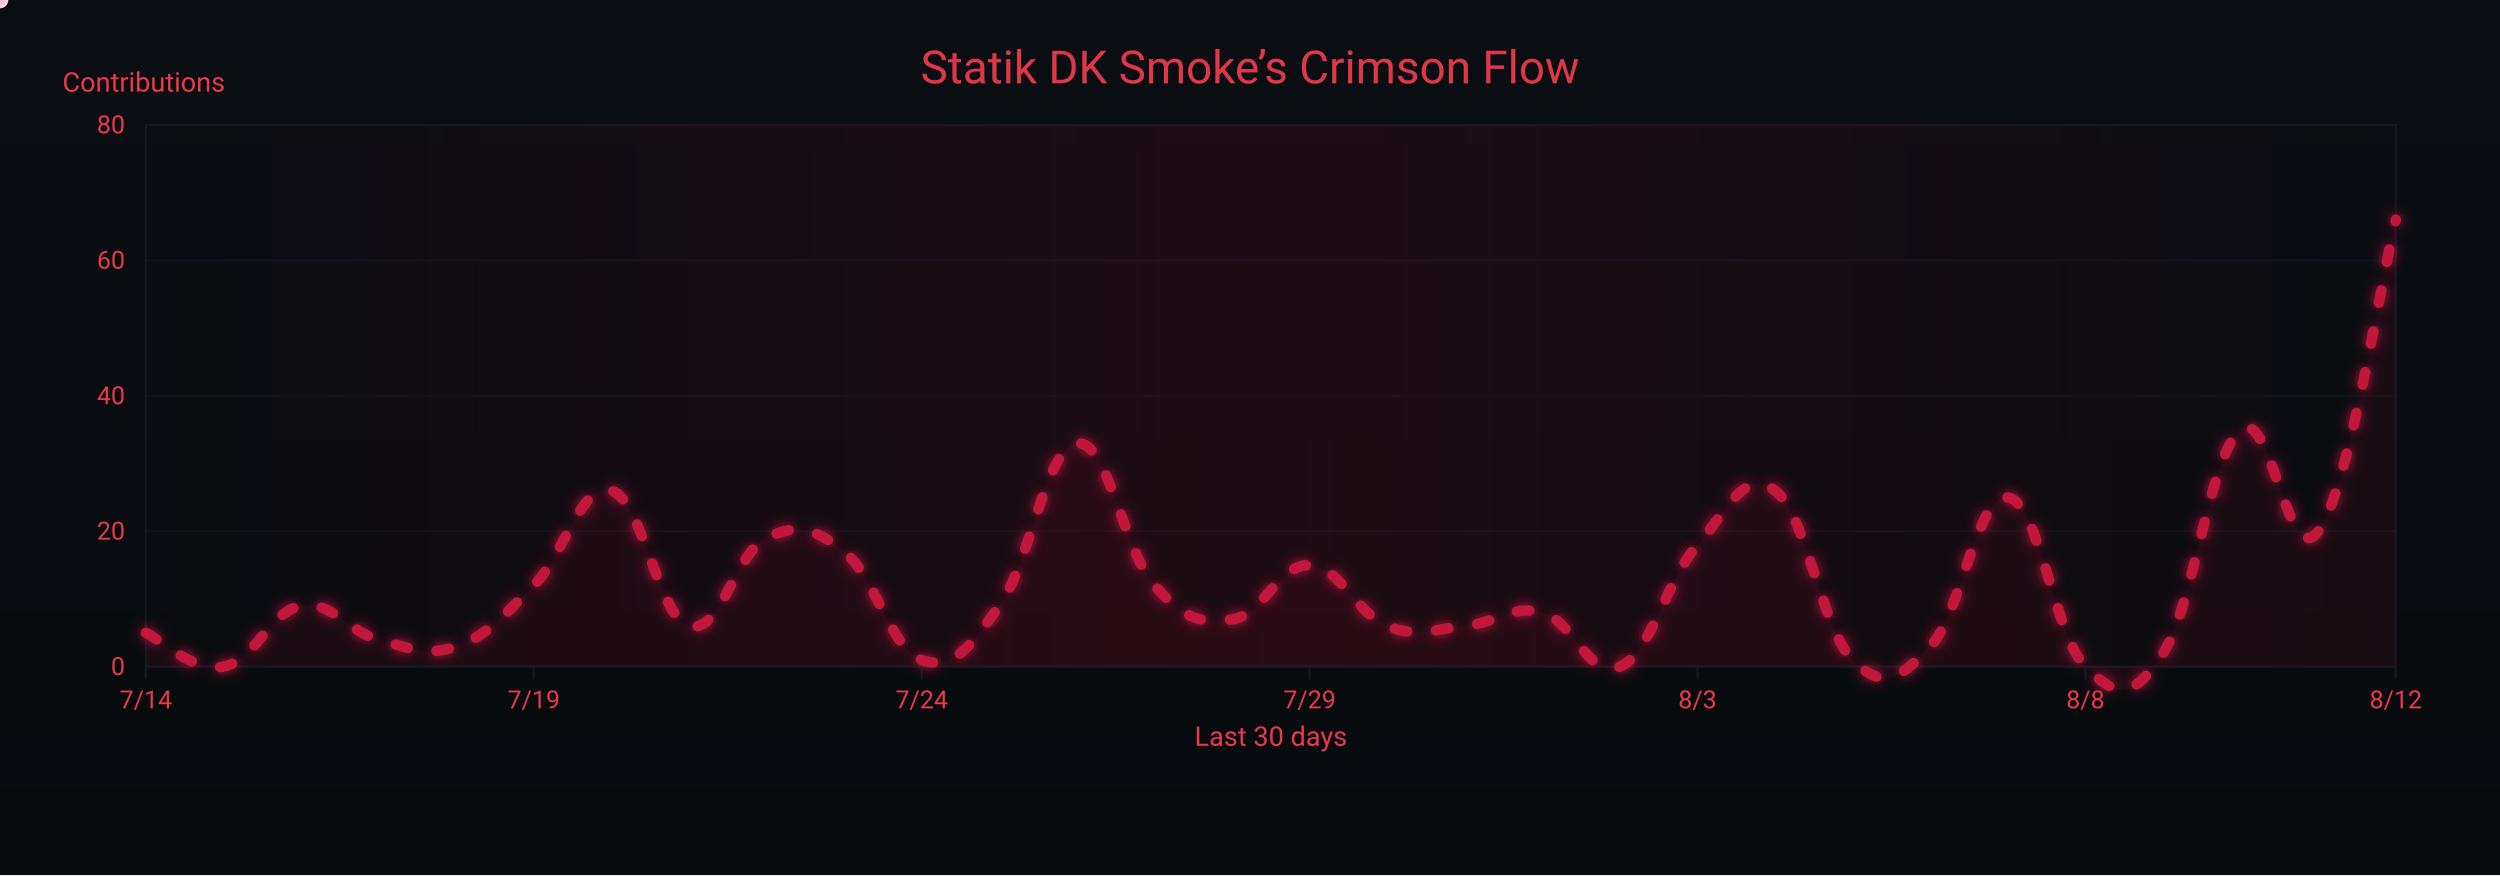
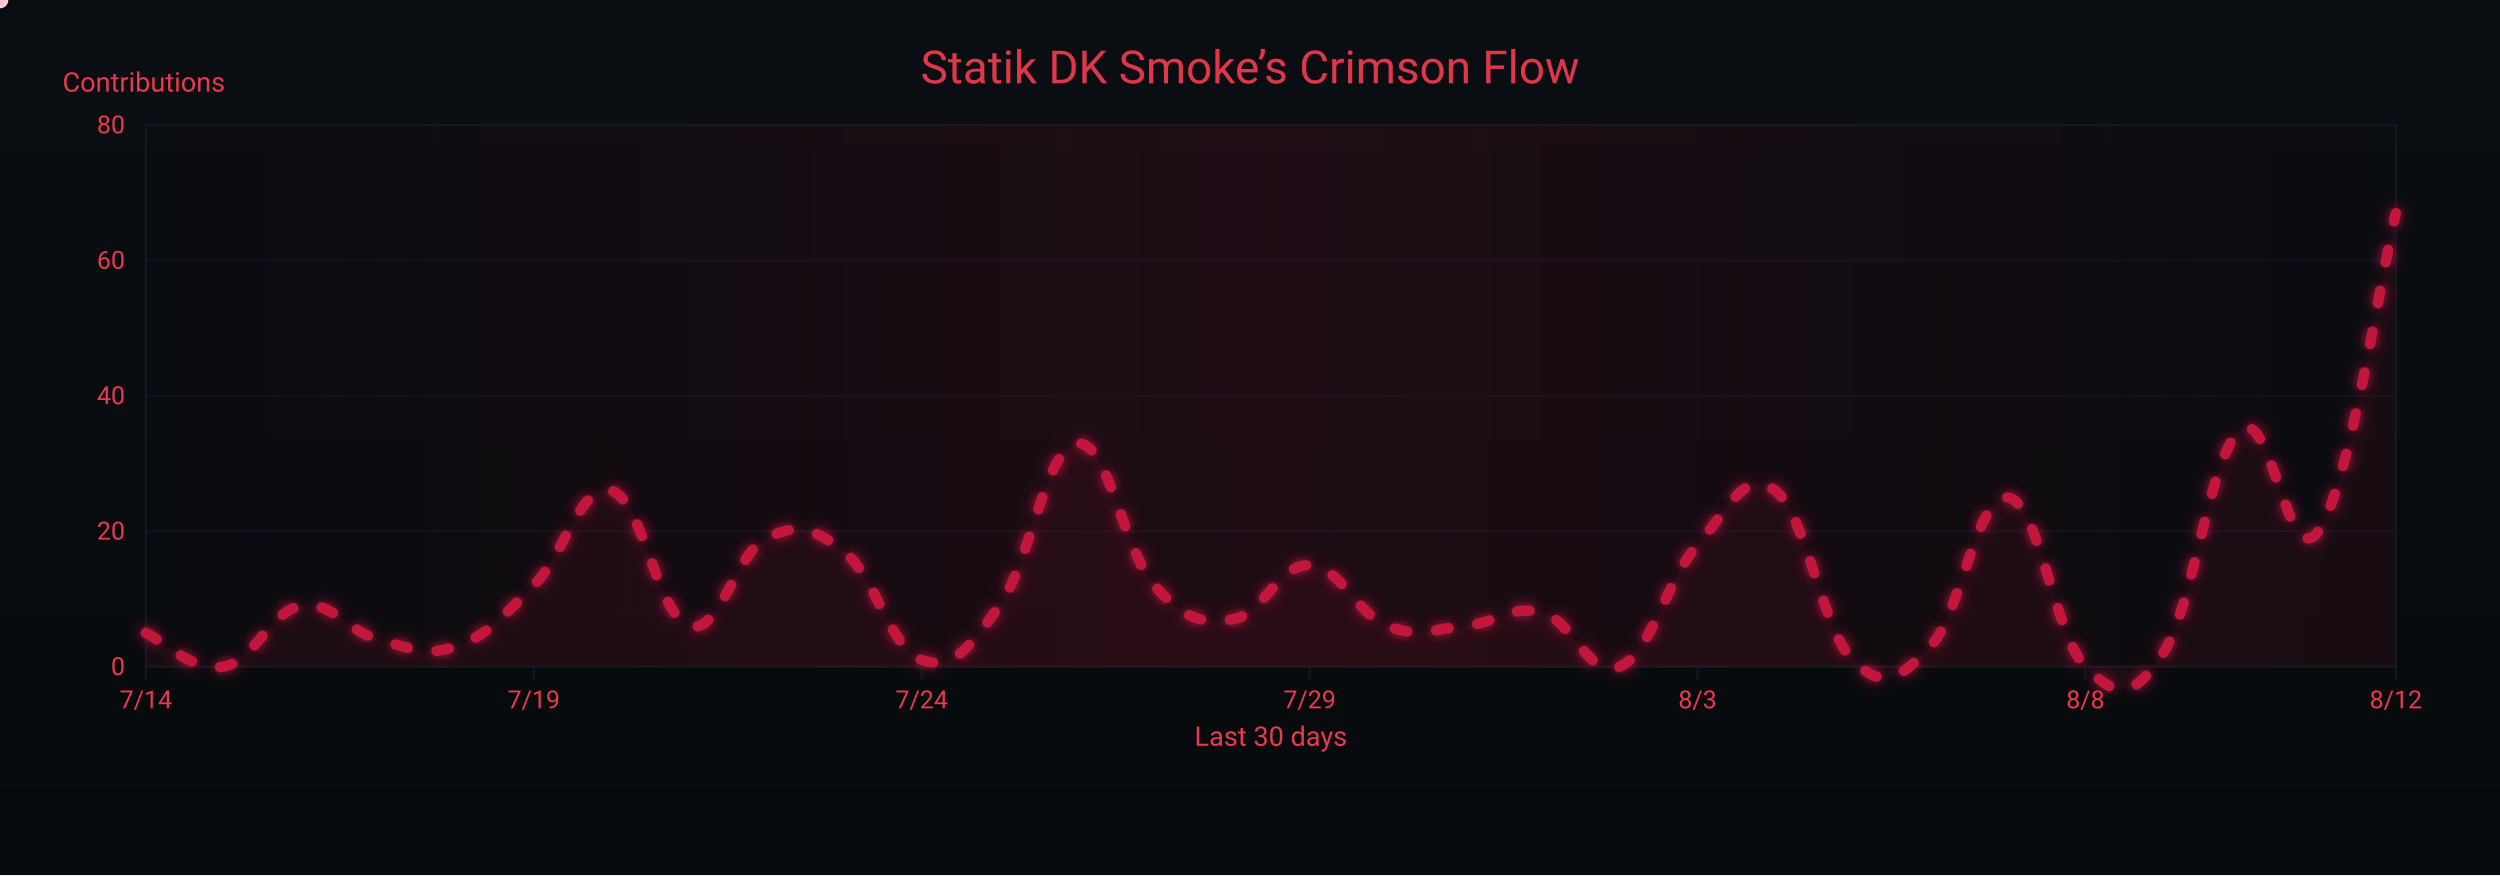
<svg xmlns="http://www.w3.org/2000/svg" width="1200" height="420" viewBox="0 0 1200 420" role="img" aria-label="Crimson Flow Graph">
  <defs>
    <linearGradient id="bgGrad" x1="0" y1="0" x2="0" y2="1">
      <stop offset="0%" stop-color="#0a0d12" />
      <stop offset="100%" stop-color="#070a0d" />
    </linearGradient>
    <filter id="glow">
      <feGaussianBlur stdDeviation="3" result="b1" />
      <feMerge>
        <feMergeNode in="b1" />
        <feMergeNode in="SourceGraphic" />
      </feMerge>
    </filter>
    <linearGradient id="sheen" x1="0" y1="0" x2="1" y2="0">
      <stop offset="0%" stop-color="#9b0e2a" stop-opacity="0" />
      <stop offset="50%" stop-color="#9b0e2a" stop-opacity=".14" />
      <stop offset="100%" stop-color="#9b0e2a" stop-opacity="0" />
      <animateTransform attributeName="gradientTransform" type="translate" from="-1 0" to="1 0" dur="9s" repeatCount="indefinite" />
    </linearGradient>
  </defs>
  <rect width="1200" height="420" fill="url(#bgGrad)" />
  <rect x="70" y="60" width="1080" height="260" fill="none" stroke="#121821" stroke-width="1" />
  <g font-family="ui-sans-serif,system-ui,-apple-system,Segoe UI,Roboto,Ubuntu,Arial" font-size="12">
    <path d="M70,320.0 H1150" stroke="#121821" stroke-width="1" opacity="0.6" />
    <text x="60" y="324.0" text-anchor="end" fill="#ea384c">0</text>
    <path d="M70,255.0 H1150" stroke="#121821" stroke-width="1" opacity="0.6" />
    <text x="60" y="259.0" text-anchor="end" fill="#ea384c">20</text>
    <path d="M70,190.0 H1150" stroke="#121821" stroke-width="1" opacity="0.6" />
    <text x="60" y="194.0" text-anchor="end" fill="#ea384c">40</text>
    <path d="M70,125.0 H1150" stroke="#121821" stroke-width="1" opacity="0.6" />
    <text x="60" y="129.0" text-anchor="end" fill="#ea384c">60</text>
    <path d="M70,60.0 H1150" stroke="#121821" stroke-width="1" opacity="0.6" />
    <text x="60" y="64.0" text-anchor="end" fill="#ea384c">80</text>
    <text x="30" y="44" fill="#ea384c" font-size="13">Contributions</text>
  </g>
  <g font-family="ui-sans-serif,system-ui,-apple-system,Segoe UI,Roboto,Ubuntu,Arial" font-size="12">
    <path d="M70.0,320 V326" stroke="#121821" stroke-width="1" />
    <text x="70.0" y="340" text-anchor="middle" fill="#ea384c">7/14</text>
    <path d="M256.2,320 V326" stroke="#121821" stroke-width="1" />
    <text x="256.2" y="340" text-anchor="middle" fill="#ea384c">7/19</text>
    <path d="M442.4,320 V326" stroke="#121821" stroke-width="1" />
    <text x="442.4" y="340" text-anchor="middle" fill="#ea384c">7/24</text>
    <path d="M628.6,320 V326" stroke="#121821" stroke-width="1" />
    <text x="628.6" y="340" text-anchor="middle" fill="#ea384c">7/29</text>
    <path d="M814.8,320 V326" stroke="#121821" stroke-width="1" />
    <text x="814.8" y="340" text-anchor="middle" fill="#ea384c">8/3</text>
    <path d="M1001.0,320 V326" stroke="#121821" stroke-width="1" />
    <text x="1001.0" y="340" text-anchor="middle" fill="#ea384c">8/8</text>
    <path d="M1150.0,320 V326" stroke="#121821" stroke-width="1" />
    <text x="1150.0" y="340" text-anchor="middle" fill="#ea384c">8/12</text>
    <text x="610" y="358" text-anchor="middle" fill="#ea384c" font-size="13">Last 30 days</text>
  </g>
  <rect x="70" y="60" width="1080" height="260" fill="url(#sheen)" />
  <text x="600" y="40" text-anchor="middle" font-family="ui-sans-serif,system-ui,-apple-system,Segoe UI,Roboto,Ubuntu,Arial" font-size="22" fill="#ea384c" opacity=".95">Statik DK Smoke’s Crimson Flow</text>
-   <path d="M70.0,303.8 C77.4,307.0 92.3,322.6 107.2,320.0 C122.1,317.4 129.6,293.4 144.5,290.8 C159.4,288.1 166.8,303.1 181.7,307.0 C196.6,310.9 204.1,315.4 219.0,310.3 C233.9,305.1 241.3,295.9 256.2,281.0 C271.1,266.1 278.6,231.6 293.4,235.5 C308.3,239.4 315.8,295.9 330.7,300.5 C345.6,305.1 353.0,265.4 367.9,258.3 C382.8,251.1 390.3,253.1 405.2,264.8 C420.1,276.4 427.5,311.6 442.4,316.8 C457.3,321.9 464.8,311.6 479.7,290.8 C494.6,269.9 502.0,214.7 516.9,212.8 C531.8,210.8 539.2,264.1 554.1,281.0 C569.0,297.9 576.5,299.2 591.4,297.3 C606.3,295.3 613.7,270.6 628.6,271.3 C643.5,271.9 651.0,294.6 665.9,300.5 C680.8,306.4 688.2,301.8 703.1,300.5 C718.0,299.2 725.4,290.1 740.3,294.0 C755.2,297.9 762.7,326.5 777.6,320.0 C792.5,313.5 799.9,278.4 814.8,261.5 C829.7,244.6 837.2,224.4 852.1,235.5 C867.0,246.6 874.4,301.8 889.3,316.8 C904.2,331.7 911.7,325.9 926.6,310.3 C941.4,294.6 948.9,236.8 963.8,238.8 C978.7,240.7 986.1,305.1 1001.0,320.0 C1015.9,334.9 1023.4,336.3 1038.3,313.5 C1053.2,290.8 1060.6,217.9 1075.5,206.3 C1090.4,194.6 1097.9,275.1 1112.8,255.0 C1127.7,234.8 1142.6,135.4 1150.0,105.5 L 1150,320 L 70,320 Z" fill="#7a0f26" opacity=".13">
+   <path d="M70.0,303.8 C77.4,307.0 92.3,322.6 107.2,320.0 C122.1,317.4 129.6,293.4 144.5,290.8 C159.4,288.1 166.8,303.1 181.7,307.0 C196.6,310.9 204.1,315.4 219.0,310.3 C233.9,305.1 241.3,295.9 256.2,281.0 C271.1,266.1 278.6,231.6 293.4,235.5 C308.3,239.4 315.8,295.9 330.7,300.5 C345.6,305.1 353.0,265.4 367.9,258.3 C382.8,251.1 390.3,253.1 405.2,264.8 C420.1,276.4 427.5,311.6 442.4,316.8 C457.3,321.9 464.8,311.6 479.7,290.8 C494.6,269.9 502.0,214.7 516.9,212.8 C531.8,210.8 539.2,264.1 554.1,281.0 C569.0,297.9 576.5,299.2 591.4,297.3 C606.3,295.3 613.7,270.6 628.6,271.3 C643.5,271.9 651.0,294.6 665.9,300.5 C680.8,306.4 688.2,301.8 703.1,300.5 C718.0,299.2 725.4,290.1 740.3,294.0 C755.2,297.9 762.7,326.5 777.6,320.0 C792.5,313.5 799.9,278.4 814.8,261.5 C829.7,244.6 837.2,224.4 852.1,235.5 C867.0,246.6 874.4,301.8 889.3,316.8 C904.2,331.7 911.7,325.9 926.6,310.3 C941.4,294.6 948.9,236.8 963.8,238.8 C978.7,240.7 986.1,305.1 1001.0,320.0 C1015.9,334.9 1023.4,336.3 1038.3,313.5 C1053.2,290.8 1060.6,217.9 1075.5,206.3 C1090.4,194.6 1097.9,275.8 1112.8,255.0 C1127.7,234.2 1142.6,132.8 1150.0,102.3 L 1150,320 L 70,320 Z" fill="#7a0f26" opacity=".13">
    <animate attributeName="opacity" values=".10;.17;.10" dur="6s" repeatCount="indefinite" />
  </path>
-   <path id="curve" d="M70.0,303.8 C77.4,307.0 92.3,322.6 107.2,320.0 C122.1,317.4 129.6,293.4 144.5,290.8 C159.4,288.1 166.8,303.1 181.7,307.0 C196.6,310.9 204.1,315.4 219.0,310.3 C233.9,305.1 241.3,295.9 256.2,281.0 C271.1,266.1 278.6,231.6 293.4,235.5 C308.3,239.4 315.8,295.9 330.7,300.5 C345.6,305.1 353.0,265.4 367.9,258.3 C382.8,251.1 390.3,253.1 405.2,264.8 C420.1,276.4 427.5,311.6 442.4,316.8 C457.3,321.9 464.8,311.6 479.7,290.8 C494.6,269.9 502.0,214.7 516.9,212.8 C531.8,210.8 539.2,264.1 554.1,281.0 C569.0,297.9 576.5,299.2 591.4,297.3 C606.3,295.3 613.7,270.6 628.6,271.3 C643.5,271.9 651.0,294.6 665.9,300.5 C680.8,306.4 688.2,301.8 703.1,300.5 C718.0,299.2 725.4,290.1 740.3,294.0 C755.2,297.9 762.7,326.5 777.6,320.0 C792.5,313.5 799.9,278.4 814.8,261.5 C829.7,244.6 837.2,224.4 852.1,235.5 C867.0,246.6 874.4,301.8 889.3,316.8 C904.2,331.7 911.7,325.9 926.6,310.3 C941.4,294.6 948.9,236.8 963.8,238.8 C978.7,240.7 986.1,305.1 1001.0,320.0 C1015.9,334.9 1023.4,336.3 1038.3,313.5 C1053.2,290.8 1060.6,217.9 1075.5,206.3 C1090.4,194.6 1097.9,275.1 1112.8,255.0 C1127.7,234.8 1142.6,135.4 1150.0,105.5" fill="none" stroke="#c3193d" stroke-width="5" stroke-linecap="round" stroke-linejoin="round" stroke-dasharray="6 14" filter="url(#glow)">
+   <path id="curve" d="M70.0,303.8 C77.4,307.0 92.3,322.6 107.2,320.0 C122.1,317.4 129.6,293.4 144.5,290.8 C159.4,288.1 166.8,303.1 181.7,307.0 C196.6,310.9 204.1,315.4 219.0,310.3 C233.9,305.1 241.3,295.9 256.2,281.0 C271.1,266.1 278.6,231.6 293.4,235.5 C308.3,239.4 315.8,295.9 330.7,300.5 C345.6,305.1 353.0,265.4 367.9,258.3 C382.8,251.1 390.3,253.1 405.2,264.8 C420.1,276.4 427.5,311.6 442.4,316.8 C457.3,321.9 464.8,311.6 479.7,290.8 C494.6,269.9 502.0,214.7 516.9,212.8 C531.8,210.8 539.2,264.1 554.1,281.0 C569.0,297.9 576.5,299.2 591.4,297.3 C606.3,295.3 613.7,270.6 628.6,271.3 C643.5,271.9 651.0,294.6 665.9,300.5 C680.8,306.4 688.2,301.8 703.1,300.5 C718.0,299.2 725.4,290.1 740.3,294.0 C755.2,297.9 762.7,326.5 777.6,320.0 C792.5,313.5 799.9,278.4 814.8,261.5 C829.7,244.6 837.2,224.4 852.1,235.5 C867.0,246.6 874.4,301.8 889.3,316.8 C904.2,331.7 911.7,325.9 926.6,310.3 C941.4,294.6 948.9,236.8 963.8,238.8 C978.7,240.7 986.1,305.1 1001.0,320.0 C1015.9,334.9 1023.4,336.3 1038.3,313.5 C1053.2,290.8 1060.6,217.9 1075.5,206.3 C1090.4,194.6 1097.9,275.8 1112.8,255.0 C1127.7,234.2 1142.6,132.8 1150.0,102.3" fill="none" stroke="#c3193d" stroke-width="5" stroke-linecap="round" stroke-linejoin="round" stroke-dasharray="6 14" filter="url(#glow)">
    <animate attributeName="stroke-dashoffset" values="0;-220" dur="4.8s" repeatCount="indefinite" />
  </path>
  <g fill="#ffd1db">
    <circle r="4">
      <animateMotion dur="7s" rotate="auto" repeatCount="indefinite">
        <mpath href="#curve" />
      </animateMotion>
      <animate attributeName="opacity" values="1;.3;1" dur="2.2s" repeatCount="indefinite" />
    </circle>
    <circle r="3" fill="#ffffff">
      <animateMotion dur="8.2s" begin="1s" rotate="auto" repeatCount="indefinite">
        <mpath href="#curve" />
      </animateMotion>
      <animate attributeName="opacity" values=".7;.2;.7" dur="2.4s" repeatCount="indefinite" />
    </circle>
    <circle r="3" fill="#ffc7d3">
      <animateMotion dur="6s" begin="2s" rotate="auto" repeatCount="indefinite">
        <mpath href="#curve" />
      </animateMotion>
      <animate attributeName="opacity" values=".8;.3;.8" dur="2s" repeatCount="indefinite" />
    </circle>
  </g>
</svg>
